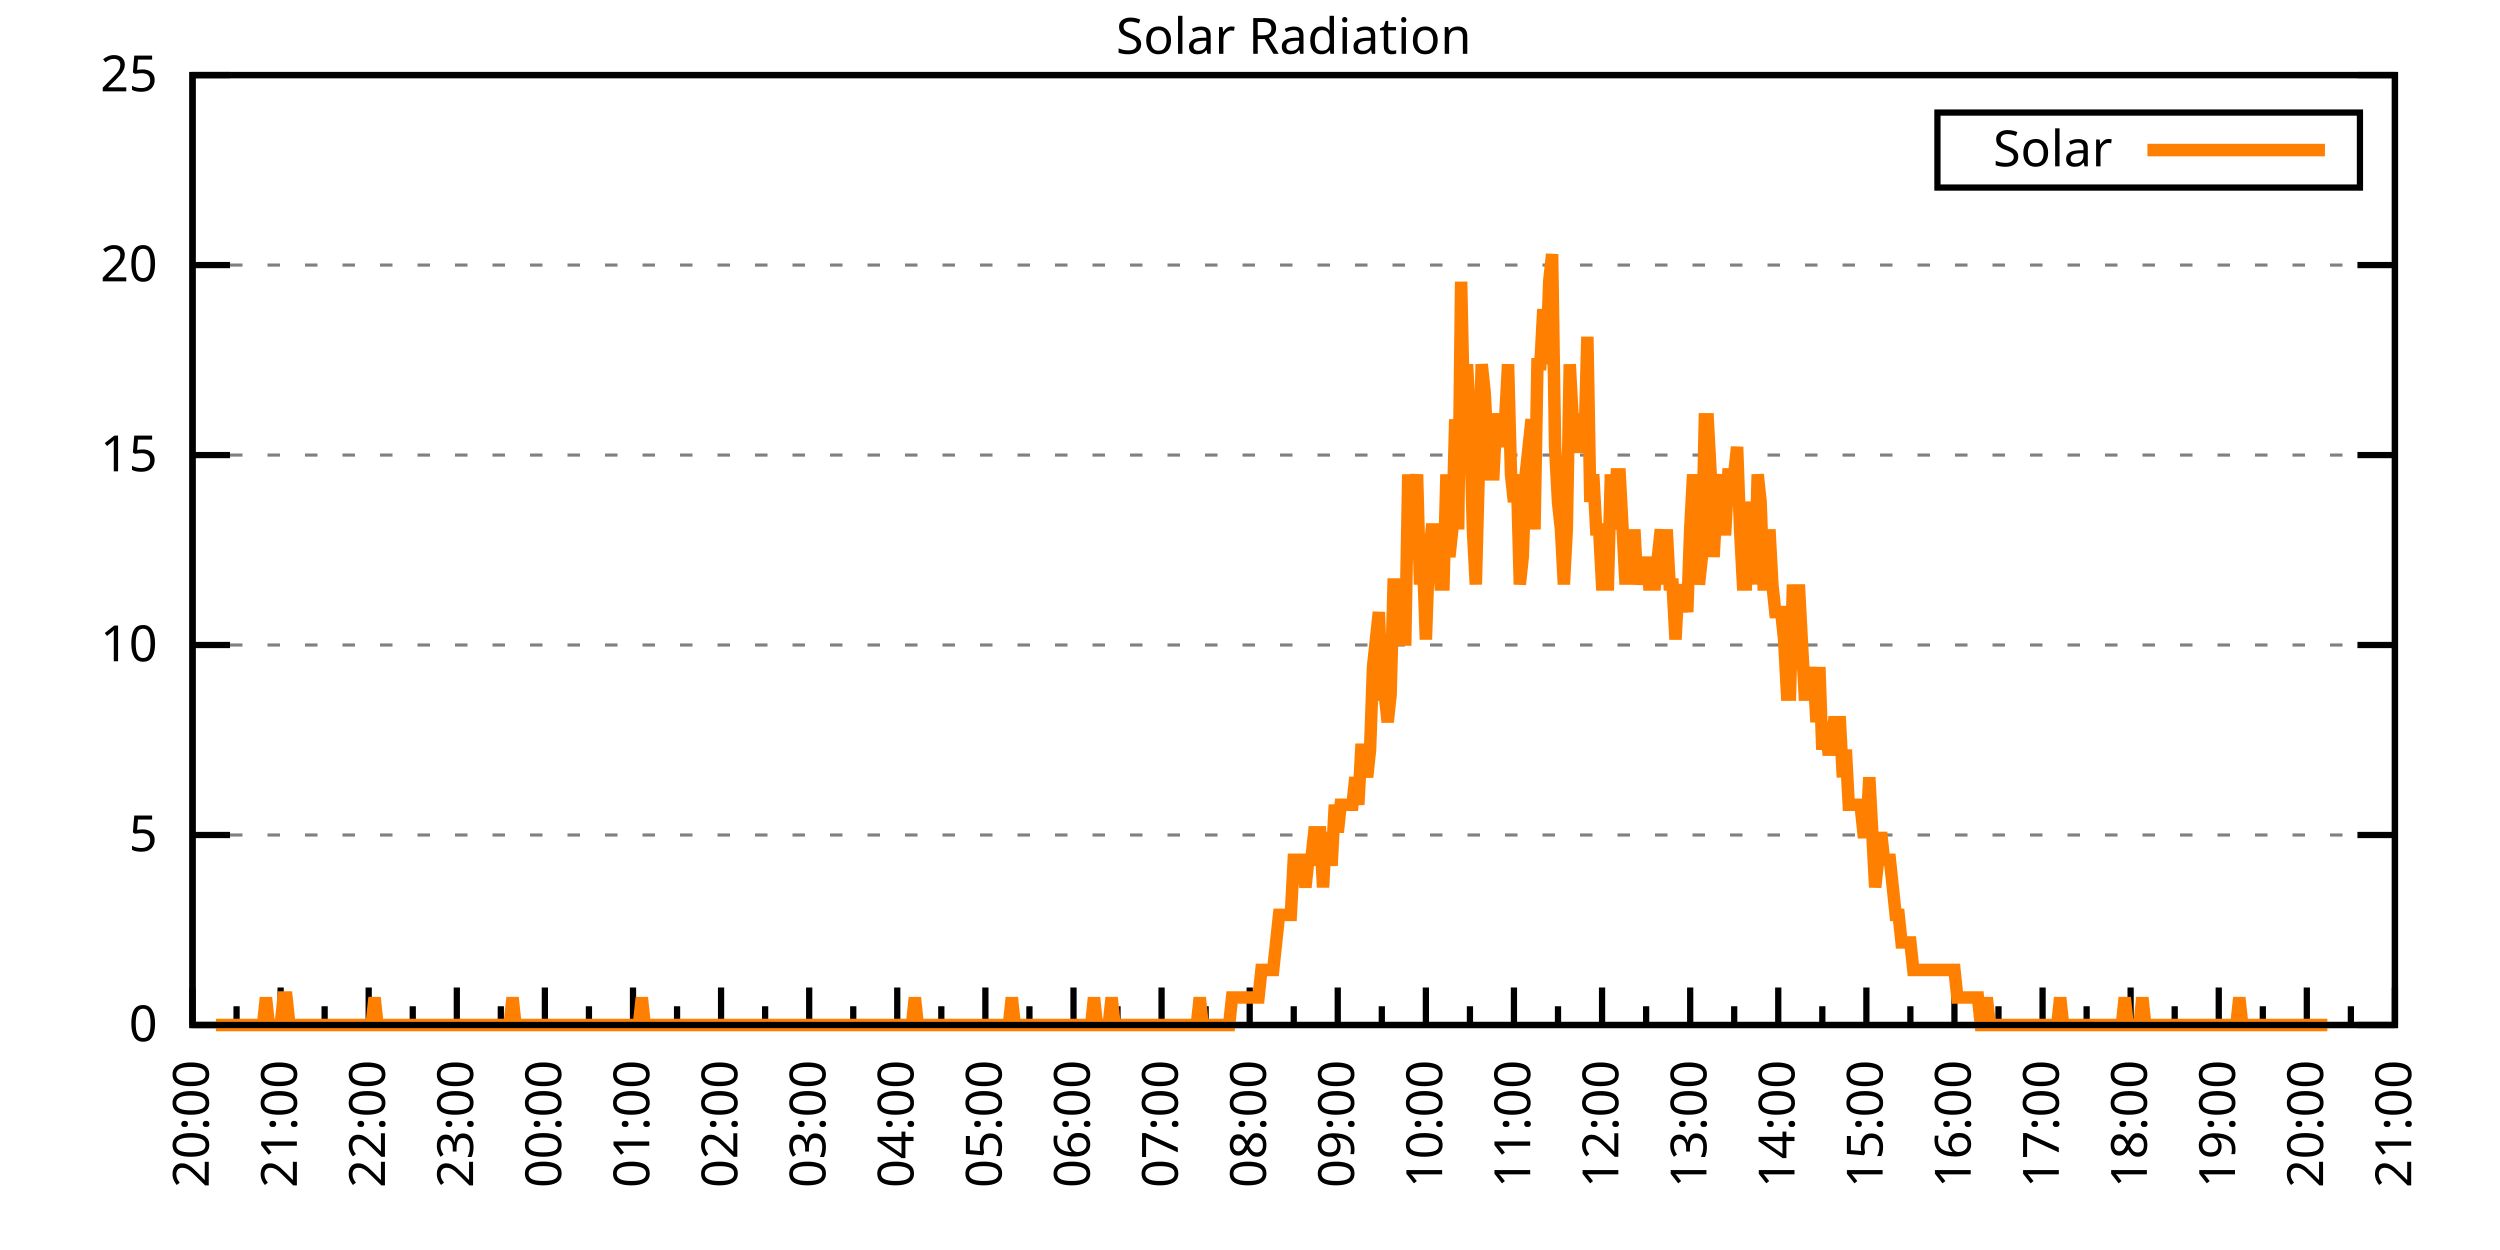
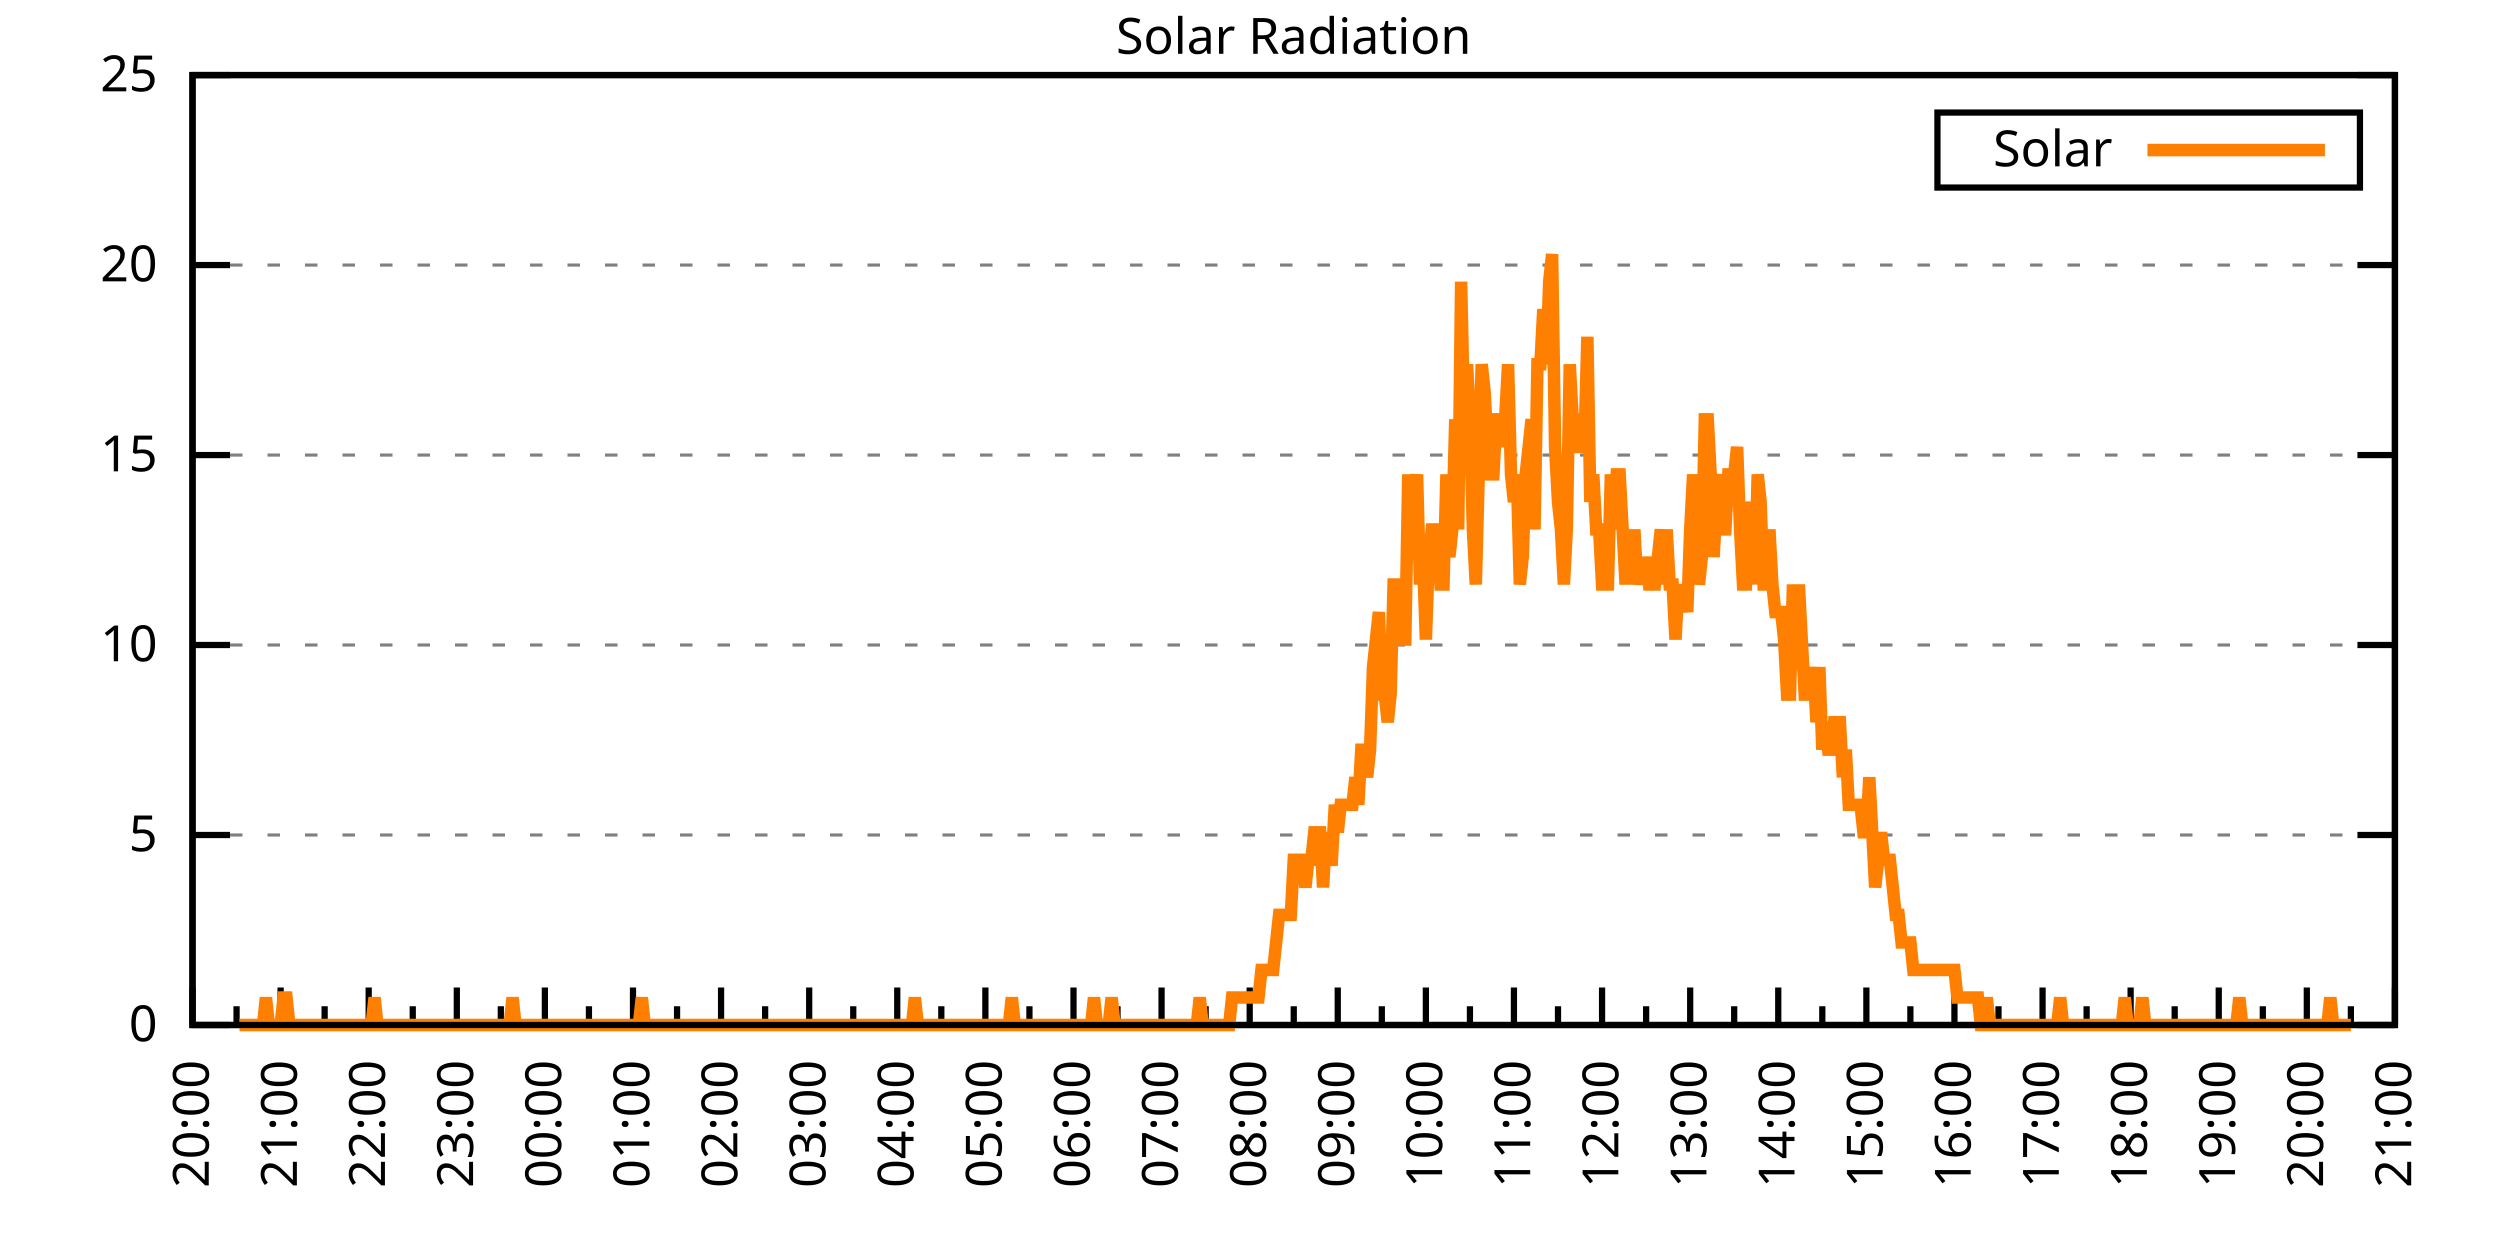
<svg xmlns="http://www.w3.org/2000/svg" xmlns:xlink="http://www.w3.org/1999/xlink" width="400" height="200" viewBox="0 0 400 200">
  <g id="gnuplot_canvas">
    <rect x="0" y="0" width="400" height="200" fill="none" />
    <defs>
      <circle id="gpDot" r="0.5" stroke-width="0.5" stroke="currentColor" />
      <path id="gpPt0" stroke-width="0.333" stroke="currentColor" d="M-1,0 h2 M0,-1 v2" />
      <path id="gpPt1" stroke-width="0.333" stroke="currentColor" d="M-1,-1 L1,1 M1,-1 L-1,1" />
      <path id="gpPt2" stroke-width="0.333" stroke="currentColor" d="M-1,0 L1,0 M0,-1 L0,1 M-1,-1 L1,1 M-1,1 L1,-1" />
      <rect id="gpPt3" stroke-width="0.333" stroke="currentColor" x="-1" y="-1" width="2" height="2" />
      <rect id="gpPt4" stroke-width="0.333" stroke="currentColor" fill="currentColor" x="-1" y="-1" width="2" height="2" />
      <circle id="gpPt5" stroke-width="0.333" stroke="currentColor" cx="0" cy="0" r="1" />
      <use xlink:href="#gpPt5" id="gpPt6" fill="currentColor" stroke="none" />
      <path id="gpPt7" stroke-width="0.333" stroke="currentColor" d="M0,-1.33 L-1.33,0.67 L1.33,0.67 z" />
      <use xlink:href="#gpPt7" id="gpPt8" fill="currentColor" stroke="none" />
      <use xlink:href="#gpPt7" id="gpPt9" stroke="currentColor" transform="rotate(180)" />
      <use xlink:href="#gpPt9" id="gpPt10" fill="currentColor" stroke="none" />
      <use xlink:href="#gpPt3" id="gpPt11" stroke="currentColor" transform="rotate(45)" />
      <use xlink:href="#gpPt11" id="gpPt12" fill="currentColor" stroke="none" />
      <path id="gpPt13" stroke-width="0.333" stroke="currentColor" d="M0,1.330 L1.265,0.411 L0.782,-1.067 L-0.782,-1.076 L-1.265,0.411 z" />
      <use xlink:href="#gpPt13" id="gpPt14" fill="currentColor" stroke="none" />
      <filter id="textbox" filterUnits="objectBoundingBox" x="0" y="0" height="1" width="1">
        <feFlood flood-color="white" flood-opacity="1" result="bgnd" />
        <feComposite in="SourceGraphic" in2="bgnd" operator="atop" />
      </filter>
      <filter id="greybox" filterUnits="objectBoundingBox" x="0" y="0" height="1" width="1">
        <feFlood flood-color="lightgrey" flood-opacity="1" result="grey" />
        <feComposite in="SourceGraphic" in2="grey" operator="atop" />
      </filter>
    </defs>
    <g fill="none" color="white" stroke="currentColor" stroke-width="1.00" stroke-linecap="butt" stroke-linejoin="miter">
</g>
    <g fill="none" color="black" stroke="currentColor" stroke-width="1.00" stroke-linecap="butt" stroke-linejoin="miter">
      <g stroke="none" shape-rendering="crispEdges">
        <polygon fill="rgb(255, 255, 255)" points="30.80,164.00 383.18,164.00 383.18,12.02 30.80,12.02 " />
      </g>
    </g>
    <g fill="none" color="black" stroke="currentColor" stroke-width="1.00" stroke-linecap="butt" stroke-linejoin="miter">
</g>
    <g fill="none" color="black" stroke="black" stroke-width="0.50" stroke-linecap="butt" stroke-linejoin="miter">
</g>
    <g fill="none" color="gray" stroke="currentColor" stroke-width="0.50" stroke-linecap="butt" stroke-linejoin="miter">
      <path stroke="gray" stroke-dasharray="2,4" class="gridline" d="M30.80,164.00 L383.19,164.00  " />
    </g>
    <g fill="none" color="gray" stroke="gray" stroke-width="1.00" stroke-linecap="butt" stroke-linejoin="miter">
</g>
    <g fill="none" color="black" stroke="currentColor" stroke-width="1.00" stroke-linecap="butt" stroke-linejoin="miter">
      <path stroke="black" d="M30.80,164.00 L36.80,164.00 M383.19,164.00 L377.19,164.00  " />
      <g transform="translate(25.20,166.60)" stroke="none" fill="black" font-family="Sans" font-size="8.00" text-anchor="end">
        <text>
          <tspan font-family="Sans"> 0</tspan>
        </text>
      </g>
    </g>
    <g fill="none" color="black" stroke="currentColor" stroke-width="1.00" stroke-linecap="butt" stroke-linejoin="miter">
</g>
    <g fill="none" color="black" stroke="black" stroke-width="0.50" stroke-linecap="butt" stroke-linejoin="miter">
</g>
    <g fill="none" color="gray" stroke="currentColor" stroke-width="0.50" stroke-linecap="butt" stroke-linejoin="miter">
      <path stroke="gray" stroke-dasharray="2,4" class="gridline" d="M30.80,133.60 L383.19,133.60  " />
    </g>
    <g fill="none" color="gray" stroke="gray" stroke-width="1.00" stroke-linecap="butt" stroke-linejoin="miter">
</g>
    <g fill="none" color="black" stroke="currentColor" stroke-width="1.00" stroke-linecap="butt" stroke-linejoin="miter">
      <path stroke="black" d="M30.80,133.60 L36.80,133.60 M383.19,133.60 L377.19,133.60  " />
      <g transform="translate(25.20,136.20)" stroke="none" fill="black" font-family="Sans" font-size="8.00" text-anchor="end">
        <text>
          <tspan font-family="Sans"> 5</tspan>
        </text>
      </g>
    </g>
    <g fill="none" color="black" stroke="currentColor" stroke-width="1.00" stroke-linecap="butt" stroke-linejoin="miter">
</g>
    <g fill="none" color="black" stroke="black" stroke-width="0.50" stroke-linecap="butt" stroke-linejoin="miter">
</g>
    <g fill="none" color="gray" stroke="currentColor" stroke-width="0.50" stroke-linecap="butt" stroke-linejoin="miter">
      <path stroke="gray" stroke-dasharray="2,4" class="gridline" d="M30.80,103.20 L383.19,103.20  " />
    </g>
    <g fill="none" color="gray" stroke="gray" stroke-width="1.00" stroke-linecap="butt" stroke-linejoin="miter">
</g>
    <g fill="none" color="black" stroke="currentColor" stroke-width="1.00" stroke-linecap="butt" stroke-linejoin="miter">
      <path stroke="black" d="M30.80,103.20 L36.80,103.20 M383.19,103.20 L377.19,103.20  " />
      <g transform="translate(25.20,105.80)" stroke="none" fill="black" font-family="Sans" font-size="8.00" text-anchor="end">
        <text>
          <tspan font-family="Sans"> 10</tspan>
        </text>
      </g>
    </g>
    <g fill="none" color="black" stroke="currentColor" stroke-width="1.00" stroke-linecap="butt" stroke-linejoin="miter">
</g>
    <g fill="none" color="black" stroke="black" stroke-width="0.50" stroke-linecap="butt" stroke-linejoin="miter">
</g>
    <g fill="none" color="gray" stroke="currentColor" stroke-width="0.50" stroke-linecap="butt" stroke-linejoin="miter">
      <path stroke="gray" stroke-dasharray="2,4" class="gridline" d="M30.80,72.81 L383.19,72.81  " />
    </g>
    <g fill="none" color="gray" stroke="gray" stroke-width="1.00" stroke-linecap="butt" stroke-linejoin="miter">
</g>
    <g fill="none" color="black" stroke="currentColor" stroke-width="1.00" stroke-linecap="butt" stroke-linejoin="miter">
      <path stroke="black" d="M30.80,72.81 L36.80,72.81 M383.19,72.81 L377.19,72.81  " />
      <g transform="translate(25.20,75.41)" stroke="none" fill="black" font-family="Sans" font-size="8.00" text-anchor="end">
        <text>
          <tspan font-family="Sans"> 15</tspan>
        </text>
      </g>
    </g>
    <g fill="none" color="black" stroke="currentColor" stroke-width="1.00" stroke-linecap="butt" stroke-linejoin="miter">
</g>
    <g fill="none" color="black" stroke="black" stroke-width="0.50" stroke-linecap="butt" stroke-linejoin="miter">
</g>
    <g fill="none" color="gray" stroke="currentColor" stroke-width="0.50" stroke-linecap="butt" stroke-linejoin="miter">
      <path stroke="gray" stroke-dasharray="2,4" class="gridline" d="M30.80,42.41 L383.19,42.41  " />
    </g>
    <g fill="none" color="gray" stroke="gray" stroke-width="1.00" stroke-linecap="butt" stroke-linejoin="miter">
</g>
    <g fill="none" color="black" stroke="currentColor" stroke-width="1.00" stroke-linecap="butt" stroke-linejoin="miter">
      <path stroke="black" d="M30.80,42.41 L36.80,42.41 M383.19,42.41 L377.19,42.41  " />
      <g transform="translate(25.20,45.01)" stroke="none" fill="black" font-family="Sans" font-size="8.00" text-anchor="end">
        <text>
          <tspan font-family="Sans"> 20</tspan>
        </text>
      </g>
    </g>
    <g fill="none" color="black" stroke="currentColor" stroke-width="1.00" stroke-linecap="butt" stroke-linejoin="miter">
</g>
    <g fill="none" color="black" stroke="black" stroke-width="0.50" stroke-linecap="butt" stroke-linejoin="miter">
</g>
    <g fill="none" color="gray" stroke="currentColor" stroke-width="0.50" stroke-linecap="butt" stroke-linejoin="miter">
      <path stroke="gray" stroke-dasharray="2,4" class="gridline" d="M30.80,12.01 L383.19,12.01  " />
    </g>
    <g fill="none" color="gray" stroke="gray" stroke-width="1.00" stroke-linecap="butt" stroke-linejoin="miter">
</g>
    <g fill="none" color="black" stroke="currentColor" stroke-width="1.00" stroke-linecap="butt" stroke-linejoin="miter">
      <path stroke="black" d="M30.80,12.01 L36.80,12.01 M383.19,12.01 L377.19,12.01  " />
      <g transform="translate(25.20,14.61)" stroke="none" fill="black" font-family="Sans" font-size="8.00" text-anchor="end">
        <text>
          <tspan font-family="Sans"> 25</tspan>
        </text>
      </g>
    </g>
    <g fill="none" color="black" stroke="currentColor" stroke-width="1.00" stroke-linecap="butt" stroke-linejoin="miter">
      <path stroke="black" d="M30.80,164.00 L30.80,158.00  " />
      <g transform="translate(33.40,169.60) rotate(270)" stroke="none" fill="black" font-family="Sans" font-size="8.00" text-anchor="end">
        <text>
          <tspan font-family="Sans">20:00</tspan>
        </text>
      </g>
    </g>
    <g fill="none" color="black" stroke="currentColor" stroke-width="1.00" stroke-linecap="butt" stroke-linejoin="miter">
      <path stroke="black" d="M37.85,164.00 L37.85,161.00 M44.90,164.00 L44.90,158.00  " />
      <g transform="translate(47.50,169.60) rotate(270)" stroke="none" fill="black" font-family="Sans" font-size="8.00" text-anchor="end">
        <text>
          <tspan font-family="Sans">21:00</tspan>
        </text>
      </g>
    </g>
    <g fill="none" color="black" stroke="currentColor" stroke-width="1.00" stroke-linecap="butt" stroke-linejoin="miter">
      <path stroke="black" d="M51.94,164.00 L51.94,161.00 M58.99,164.00 L58.99,158.00  " />
      <g transform="translate(61.59,169.60) rotate(270)" stroke="none" fill="black" font-family="Sans" font-size="8.00" text-anchor="end">
        <text>
          <tspan font-family="Sans">22:00</tspan>
        </text>
      </g>
    </g>
    <g fill="none" color="black" stroke="currentColor" stroke-width="1.00" stroke-linecap="butt" stroke-linejoin="miter">
      <path stroke="black" d="M66.04,164.00 L66.04,161.00 M73.09,164.00 L73.09,158.00  " />
      <g transform="translate(75.69,169.60) rotate(270)" stroke="none" fill="black" font-family="Sans" font-size="8.00" text-anchor="end">
        <text>
          <tspan font-family="Sans">23:00</tspan>
        </text>
      </g>
    </g>
    <g fill="none" color="black" stroke="currentColor" stroke-width="1.00" stroke-linecap="butt" stroke-linejoin="miter">
      <path stroke="black" d="M80.13,164.00 L80.13,161.00 M87.18,164.00 L87.18,158.00  " />
      <g transform="translate(89.78,169.60) rotate(270)" stroke="none" fill="black" font-family="Sans" font-size="8.00" text-anchor="end">
        <text>
          <tspan font-family="Sans">00:00</tspan>
        </text>
      </g>
    </g>
    <g fill="none" color="black" stroke="currentColor" stroke-width="1.00" stroke-linecap="butt" stroke-linejoin="miter">
      <path stroke="black" d="M94.23,164.00 L94.23,161.00 M101.28,164.00 L101.28,158.00  " />
      <g transform="translate(103.88,169.60) rotate(270)" stroke="none" fill="black" font-family="Sans" font-size="8.00" text-anchor="end">
        <text>
          <tspan font-family="Sans">01:00</tspan>
        </text>
      </g>
    </g>
    <g fill="none" color="black" stroke="currentColor" stroke-width="1.00" stroke-linecap="butt" stroke-linejoin="miter">
      <path stroke="black" d="M108.33,164.00 L108.33,161.00 M115.37,164.00 L115.37,158.00  " />
      <g transform="translate(117.97,169.60) rotate(270)" stroke="none" fill="black" font-family="Sans" font-size="8.00" text-anchor="end">
        <text>
          <tspan font-family="Sans">02:00</tspan>
        </text>
      </g>
    </g>
    <g fill="none" color="black" stroke="currentColor" stroke-width="1.00" stroke-linecap="butt" stroke-linejoin="miter">
      <path stroke="black" d="M122.42,164.00 L122.42,161.00 M129.47,164.00 L129.47,158.00  " />
      <g transform="translate(132.07,169.60) rotate(270)" stroke="none" fill="black" font-family="Sans" font-size="8.00" text-anchor="end">
        <text>
          <tspan font-family="Sans">03:00</tspan>
        </text>
      </g>
    </g>
    <g fill="none" color="black" stroke="currentColor" stroke-width="1.00" stroke-linecap="butt" stroke-linejoin="miter">
      <path stroke="black" d="M136.52,164.00 L136.52,161.00 M143.56,164.00 L143.56,158.00  " />
      <g transform="translate(146.16,169.60) rotate(270)" stroke="none" fill="black" font-family="Sans" font-size="8.00" text-anchor="end">
        <text>
          <tspan font-family="Sans">04:00</tspan>
        </text>
      </g>
    </g>
    <g fill="none" color="black" stroke="currentColor" stroke-width="1.00" stroke-linecap="butt" stroke-linejoin="miter">
      <path stroke="black" d="M150.61,164.00 L150.61,161.00 M157.66,164.00 L157.66,158.00  " />
      <g transform="translate(160.26,169.60) rotate(270)" stroke="none" fill="black" font-family="Sans" font-size="8.00" text-anchor="end">
        <text>
          <tspan font-family="Sans">05:00</tspan>
        </text>
      </g>
    </g>
    <g fill="none" color="black" stroke="currentColor" stroke-width="1.00" stroke-linecap="butt" stroke-linejoin="miter">
      <path stroke="black" d="M164.71,164.00 L164.71,161.00 M171.76,164.00 L171.76,158.00  " />
      <g transform="translate(174.36,169.60) rotate(270)" stroke="none" fill="black" font-family="Sans" font-size="8.00" text-anchor="end">
        <text>
          <tspan font-family="Sans">06:00</tspan>
        </text>
      </g>
    </g>
    <g fill="none" color="black" stroke="currentColor" stroke-width="1.00" stroke-linecap="butt" stroke-linejoin="miter">
      <path stroke="black" d="M178.80,164.00 L178.80,161.00 M185.85,164.00 L185.85,158.00  " />
      <g transform="translate(188.45,169.60) rotate(270)" stroke="none" fill="black" font-family="Sans" font-size="8.00" text-anchor="end">
        <text>
          <tspan font-family="Sans">07:00</tspan>
        </text>
      </g>
    </g>
    <g fill="none" color="black" stroke="currentColor" stroke-width="1.00" stroke-linecap="butt" stroke-linejoin="miter">
      <path stroke="black" d="M192.90,164.00 L192.90,161.00 M199.95,164.00 L199.95,158.00  " />
      <g transform="translate(202.55,169.60) rotate(270)" stroke="none" fill="black" font-family="Sans" font-size="8.00" text-anchor="end">
        <text>
          <tspan font-family="Sans">08:00</tspan>
        </text>
      </g>
    </g>
    <g fill="none" color="black" stroke="currentColor" stroke-width="1.00" stroke-linecap="butt" stroke-linejoin="miter">
      <path stroke="black" d="M207.00,164.00 L207.00,161.00 M214.04,164.00 L214.04,158.00  " />
      <g transform="translate(216.64,169.60) rotate(270)" stroke="none" fill="black" font-family="Sans" font-size="8.00" text-anchor="end">
        <text>
          <tspan font-family="Sans">09:00</tspan>
        </text>
      </g>
    </g>
    <g fill="none" color="black" stroke="currentColor" stroke-width="1.00" stroke-linecap="butt" stroke-linejoin="miter">
      <path stroke="black" d="M221.09,164.00 L221.09,161.00 M228.14,164.00 L228.14,158.00  " />
      <g transform="translate(230.74,169.60) rotate(270)" stroke="none" fill="black" font-family="Sans" font-size="8.00" text-anchor="end">
        <text>
          <tspan font-family="Sans">10:00</tspan>
        </text>
      </g>
    </g>
    <g fill="none" color="black" stroke="currentColor" stroke-width="1.00" stroke-linecap="butt" stroke-linejoin="miter">
      <path stroke="black" d="M235.19,164.00 L235.19,161.00 M242.23,164.00 L242.23,158.00  " />
      <g transform="translate(244.83,169.60) rotate(270)" stroke="none" fill="black" font-family="Sans" font-size="8.00" text-anchor="end">
        <text>
          <tspan font-family="Sans">11:00</tspan>
        </text>
      </g>
    </g>
    <g fill="none" color="black" stroke="currentColor" stroke-width="1.00" stroke-linecap="butt" stroke-linejoin="miter">
      <path stroke="black" d="M249.28,164.00 L249.28,161.00 M256.33,164.00 L256.33,158.00  " />
      <g transform="translate(258.93,169.60) rotate(270)" stroke="none" fill="black" font-family="Sans" font-size="8.00" text-anchor="end">
        <text>
          <tspan font-family="Sans">12:00</tspan>
        </text>
      </g>
    </g>
    <g fill="none" color="black" stroke="currentColor" stroke-width="1.00" stroke-linecap="butt" stroke-linejoin="miter">
      <path stroke="black" d="M263.38,164.00 L263.38,161.00 M270.43,164.00 L270.43,158.00  " />
      <g transform="translate(273.03,169.60) rotate(270)" stroke="none" fill="black" font-family="Sans" font-size="8.00" text-anchor="end">
        <text>
          <tspan font-family="Sans">13:00</tspan>
        </text>
      </g>
    </g>
    <g fill="none" color="black" stroke="currentColor" stroke-width="1.00" stroke-linecap="butt" stroke-linejoin="miter">
      <path stroke="black" d="M277.47,164.00 L277.47,161.00 M284.52,164.00 L284.52,158.00  " />
      <g transform="translate(287.12,169.60) rotate(270)" stroke="none" fill="black" font-family="Sans" font-size="8.00" text-anchor="end">
        <text>
          <tspan font-family="Sans">14:00</tspan>
        </text>
      </g>
    </g>
    <g fill="none" color="black" stroke="currentColor" stroke-width="1.00" stroke-linecap="butt" stroke-linejoin="miter">
      <path stroke="black" d="M291.57,164.00 L291.57,161.00 M298.62,164.00 L298.62,158.00  " />
      <g transform="translate(301.22,169.60) rotate(270)" stroke="none" fill="black" font-family="Sans" font-size="8.00" text-anchor="end">
        <text>
          <tspan font-family="Sans">15:00</tspan>
        </text>
      </g>
    </g>
    <g fill="none" color="black" stroke="currentColor" stroke-width="1.00" stroke-linecap="butt" stroke-linejoin="miter">
      <path stroke="black" d="M305.66,164.00 L305.66,161.00 M312.71,164.00 L312.71,158.00  " />
      <g transform="translate(315.31,169.60) rotate(270)" stroke="none" fill="black" font-family="Sans" font-size="8.00" text-anchor="end">
        <text>
          <tspan font-family="Sans">16:00</tspan>
        </text>
      </g>
    </g>
    <g fill="none" color="black" stroke="currentColor" stroke-width="1.00" stroke-linecap="butt" stroke-linejoin="miter">
      <path stroke="black" d="M319.76,164.00 L319.76,161.00 M326.81,164.00 L326.81,158.00  " />
      <g transform="translate(329.41,169.60) rotate(270)" stroke="none" fill="black" font-family="Sans" font-size="8.00" text-anchor="end">
        <text>
          <tspan font-family="Sans">17:00</tspan>
        </text>
      </g>
    </g>
    <g fill="none" color="black" stroke="currentColor" stroke-width="1.00" stroke-linecap="butt" stroke-linejoin="miter">
      <path stroke="black" d="M333.86,164.00 L333.86,161.00 M340.90,164.00 L340.90,158.00  " />
      <g transform="translate(343.50,169.60) rotate(270)" stroke="none" fill="black" font-family="Sans" font-size="8.00" text-anchor="end">
        <text>
          <tspan font-family="Sans">18:00</tspan>
        </text>
      </g>
    </g>
    <g fill="none" color="black" stroke="currentColor" stroke-width="1.00" stroke-linecap="butt" stroke-linejoin="miter">
      <path stroke="black" d="M347.95,164.00 L347.95,161.00 M355.00,164.00 L355.00,158.00  " />
      <g transform="translate(357.60,169.60) rotate(270)" stroke="none" fill="black" font-family="Sans" font-size="8.00" text-anchor="end">
        <text>
          <tspan font-family="Sans">19:00</tspan>
        </text>
      </g>
    </g>
    <g fill="none" color="black" stroke="currentColor" stroke-width="1.00" stroke-linecap="butt" stroke-linejoin="miter">
      <path stroke="black" d="M362.05,164.00 L362.05,161.00 M369.09,164.00 L369.09,158.00  " />
      <g transform="translate(371.69,169.60) rotate(270)" stroke="none" fill="black" font-family="Sans" font-size="8.00" text-anchor="end">
        <text>
          <tspan font-family="Sans">20:00</tspan>
        </text>
      </g>
    </g>
    <g fill="none" color="black" stroke="currentColor" stroke-width="1.00" stroke-linecap="butt" stroke-linejoin="miter">
      <path stroke="black" d="M376.14,164.00 L376.14,161.00 M383.19,164.00 L383.19,158.00  " />
      <g transform="translate(385.79,169.60) rotate(270)" stroke="none" fill="black" font-family="Sans" font-size="8.00" text-anchor="end">
        <text>
          <tspan font-family="Sans">21:00</tspan>
        </text>
      </g>
    </g>
    <g fill="none" color="black" stroke="currentColor" stroke-width="1.00" stroke-linecap="butt" stroke-linejoin="miter">
</g>
    <g fill="none" color="black" stroke="currentColor" stroke-width="1.00" stroke-linecap="butt" stroke-linejoin="miter">
      <path stroke="black" d="M30.80,12.01 L30.80,164.00 L383.19,164.00 L383.19,12.01 L30.80,12.01 Z  " />
    </g>
    <g fill="none" color="black" stroke="currentColor" stroke-width="1.00" stroke-linecap="butt" stroke-linejoin="miter">
      <g transform="translate(6.80,88.01) rotate(270)" stroke="none" fill="black" font-family="Sans" font-size="8.00" text-anchor="middle">
        <text />
      </g>
    </g>
    <g fill="none" color="black" stroke="currentColor" stroke-width="1.00" stroke-linecap="butt" stroke-linejoin="miter">
</g>
    <g fill="none" color="black" stroke="currentColor" stroke-width="1.00" stroke-linecap="butt" stroke-linejoin="miter">
      <path stroke="black" d="M309.99,30.01 L309.99,18.01 L377.59,18.01 L377.59,30.01 L309.99,30.01 Z  " />
    </g>
    <g id="Solar_Radiation_plot_1">
      <g fill="none" color="white" stroke="black" stroke-width="2.00" stroke-linecap="butt" stroke-linejoin="miter">
</g>
      <g fill="none" color="black" stroke="currentColor" stroke-width="2.00" stroke-linecap="butt" stroke-linejoin="miter">
        <g transform="translate(337.99,26.61)" stroke="none" fill="black" font-family="Sans" font-size="8.00" text-anchor="end">
          <text>
            <tspan font-family="Sans">Solar</tspan>
          </text>
        </g>
      </g>
      <g fill="none" color="black" stroke="currentColor" stroke-width="2.00" stroke-linecap="butt" stroke-linejoin="miter">
-         <path stroke="rgb(255, 127,   0)" d="M343.59,24.01 L371.99,24.01 M34.56,164.00 L35.03,164.00 L35.50,164.00 L35.97,164.00 L36.44,164.00 L36.91,164.00   L37.38,164.00 L37.85,164.00 L38.32,164.00 L38.79,164.00 L39.26,164.00 L39.73,164.00 L40.20,164.00 L40.67,164.00   L41.14,164.00 L41.61,164.00 L42.08,164.00 L42.55,159.60 L43.02,164.00 L43.49,164.00 L43.96,164.00 L44.43,164.00   L44.90,164.00 L45.37,159.60 L45.84,159.60 L46.31,164.00 L46.78,164.00 L47.24,164.00 L47.71,164.00 L48.18,164.00   L48.65,164.00 L49.12,164.00 L49.59,164.00 L50.06,164.00 L50.53,164.00 L51.00,164.00 L51.47,164.00 L51.94,164.00   L52.41,164.00 L52.88,164.00 L53.35,164.00 L53.82,164.00 L54.29,164.00 L54.76,164.00 L55.23,164.00 L55.70,164.00   L56.17,164.00 L56.64,164.00 L57.11,164.00 L57.58,164.00 L58.05,164.00 L58.52,164.00 L58.99,164.00 L59.46,164.00   L59.93,159.60 L60.40,164.00 L60.87,164.00 L61.34,164.00 L61.81,164.00 L62.28,164.00 L62.75,164.00 L63.22,164.00   L63.69,164.00 L64.16,164.00 L64.63,164.00 L65.10,164.00 L65.57,164.00 L66.04,164.00 L66.51,164.00 L66.98,164.00   L67.45,164.00 L67.92,164.00 L68.39,164.00 L68.86,164.00 L69.33,164.00 L69.80,164.00 L70.27,164.00 L70.74,164.00   L71.21,164.00 L71.68,164.00 L72.15,164.00 L72.62,164.00 L73.09,164.00 L73.56,164.00 L74.03,164.00 L74.50,164.00   L74.97,164.00 L75.44,164.00 L75.91,164.00 L76.38,164.00 L76.85,164.00 L77.32,164.00 L77.79,164.00 L78.26,164.00   L78.73,164.00 L79.19,164.00 L79.66,164.00 L80.13,164.00 L80.60,164.00 L81.07,164.00 L81.54,164.00 L82.01,159.60   L82.48,164.00 L82.95,164.00 L83.42,164.00 L83.89,164.00 L84.36,164.00 L84.83,164.00 L85.30,164.00 L85.77,164.00   L86.24,164.00 L86.71,164.00 L87.18,164.00 L87.65,164.00 L88.12,164.00 L88.59,164.00 L89.06,164.00 L89.53,164.00   L90.00,164.00 L90.47,164.00 L90.94,164.00 L91.41,164.00 L91.88,164.00 L92.35,164.00 L92.82,164.00 L93.29,164.00   L93.76,164.00 L94.23,164.00 L94.70,164.00 L95.17,164.00 L95.64,164.00 L96.11,164.00 L96.58,164.00 L97.05,164.00   L97.52,164.00 L97.99,164.00 L98.46,164.00 L98.93,164.00 L99.40,164.00 L99.87,164.00 L100.34,164.00 L100.81,164.00   L101.28,164.00 L101.75,164.00 L102.22,164.00 L102.69,159.60 L103.16,164.00 L103.63,164.00 L104.10,164.00 L104.57,164.00   L105.04,164.00 L105.51,164.00 L105.98,164.00 L106.45,164.00 L106.92,164.00 L107.39,164.00 L107.86,164.00 L108.33,164.00   L108.80,164.00 L109.27,164.00 L109.74,164.00 L110.21,164.00 L110.68,164.00 L111.14,164.00 L111.61,164.00 L112.08,164.00   L112.55,164.00 L113.02,164.00 L113.49,164.00 L113.96,164.00 L114.43,164.00 L114.90,164.00 L115.37,164.00 L115.84,164.00   L116.31,164.00 L116.78,164.00 L117.25,164.00 L117.72,164.00 L118.19,164.00 L118.66,164.00 L119.13,164.00 L119.60,164.00   L120.07,164.00 L120.54,164.00 L121.01,164.00 L121.48,164.00 L121.95,164.00 L122.42,164.00 L122.89,164.00 L123.36,164.00   L123.83,164.00 L124.30,164.00 L124.77,164.00 L125.24,164.00 L125.71,164.00 L126.18,164.00 L126.65,164.00 L127.12,164.00   L127.59,164.00 L128.06,164.00 L128.53,164.00 L129.00,164.00 L129.47,164.00 L129.94,164.00 L130.41,164.00 L130.88,164.00   L131.35,164.00 L131.82,164.00 L132.29,164.00 L132.76,164.00 L133.23,164.00 L133.70,164.00 L134.17,164.00 L134.64,164.00   L135.11,164.00 L135.58,164.00 L136.05,164.00 L136.52,164.00 L136.99,164.00 L137.46,164.00 L137.93,164.00 L138.40,164.00   L138.87,164.00 L139.34,164.00 L139.81,164.00 L140.28,164.00 L140.75,164.00 L141.22,164.00 L141.69,164.00 L142.16,164.00   L142.63,164.00 L143.09,164.00 L143.56,164.00 L144.03,164.00 L144.50,164.00 L144.97,164.00 L145.44,164.00 L145.91,164.00   L146.38,159.60 L146.85,164.00 L147.32,164.00 L147.79,164.00 L148.26,164.00 L148.73,164.00 L149.20,164.00 L149.67,164.00   L150.14,164.00 L150.61,164.00 L151.08,164.00 L151.55,164.00 L152.02,164.00 L152.49,164.00 L152.96,164.00 L153.43,164.00   L153.90,164.00 L154.37,164.00 L154.84,164.00 L155.31,164.00 L155.78,164.00 L156.25,164.00 L156.72,164.00 L157.19,164.00   L157.66,164.00 L158.13,164.00 L158.60,164.00 L159.07,164.00 L159.54,164.00 L160.01,164.00 L160.48,164.00 L160.95,164.00   L161.42,164.00 L161.89,159.60 L162.36,164.00 L162.83,164.00 L163.30,164.00 L163.77,164.00 L164.24,164.00 L164.71,164.00   L165.18,164.00 L165.65,164.00 L166.12,164.00 L166.59,164.00 L167.06,164.00 L167.53,164.00 L168.00,164.00 L168.47,164.00   L168.94,164.00 L169.41,164.00 L169.88,164.00 L170.35,164.00 L170.82,164.00 L171.29,164.00 L171.76,164.00 L172.23,164.00   L172.70,164.00 L173.17,164.00 L173.64,164.00 L174.11,164.00 L174.58,164.00 L175.04,159.60 L175.51,164.00 L175.98,164.00   L176.45,164.00 L176.92,164.00 L177.39,164.00 L177.86,159.60 L178.33,164.00 L178.80,164.00 L179.27,164.00 L179.74,164.00   L180.21,164.00 L180.68,164.00 L181.15,164.00 L181.62,164.00 L182.09,164.00 L182.56,164.00 L183.03,164.00 L183.50,164.00   L183.97,164.00 L184.44,164.00 L184.91,164.00 L185.38,164.00 L185.85,164.00 L186.32,164.00 L186.79,164.00 L187.26,164.00   L187.73,164.00 L188.20,164.00 L188.67,164.00 L189.14,164.00 L189.61,164.00 L190.08,164.00 L190.55,164.00 L191.02,164.00   L191.49,164.00 L191.96,159.60 L192.43,164.00 L192.90,164.00 L193.37,164.00 L193.84,164.00 L194.31,164.00 L194.78,164.00   L195.25,164.00 L195.72,164.00 L196.19,164.00 L196.66,164.00 L197.13,159.60 L197.60,159.60 L198.07,159.60 L198.54,159.60   L199.01,159.60 L199.48,159.60 L199.95,159.60 L200.42,159.60 L200.89,159.60 L201.36,159.60 L201.83,155.19 L202.30,155.19   L202.77,155.19 L203.24,155.19 L203.71,155.19 L204.18,150.79 L204.65,146.38 L205.12,146.38 L205.59,146.38 L206.06,146.38   L206.53,146.38 L207.00,137.57 L207.46,137.57 L207.93,137.57 L208.40,137.57 L208.87,141.98 L209.34,137.57 L209.81,137.57   L210.28,133.17 L210.75,133.17 L211.22,133.17 L211.69,141.98 L212.16,133.17 L212.63,137.57 L213.10,137.57 L213.57,128.76   L214.04,133.17 L214.51,128.76 L214.98,128.76 L215.45,128.76 L215.92,128.76 L216.39,128.76 L216.86,124.36 L217.33,128.76   L217.80,119.95 L218.27,119.95 L218.74,124.36 L219.21,119.95 L219.68,106.74 L220.15,102.33 L220.62,97.93 L221.09,111.14   L221.56,111.14 L222.03,115.55 L222.50,111.14 L222.97,93.52 L223.44,93.52 L223.91,93.52 L224.38,102.33 L224.85,102.33   L225.32,75.90 L225.79,84.71 L226.26,80.31 L226.73,75.90 L227.20,93.52 L227.67,89.12 L228.14,102.33 L228.61,89.12   L229.08,84.71 L229.55,84.71 L230.02,84.71 L230.49,93.52 L230.96,93.52 L231.43,75.90 L231.90,89.12 L232.37,84.71   L232.84,67.09 L233.31,84.71 L233.78,45.07 L234.25,67.09 L234.72,58.28 L235.19,67.09 L235.66,84.71 L236.13,93.52   L236.60,75.90 L237.07,58.28 L237.54,62.69 L238.01,71.50 L238.48,75.90 L238.95,75.90 L239.41,67.09 L239.88,67.09   L240.35,71.50 L240.82,67.09 L241.29,58.28 L241.76,75.90 L242.23,80.31 L242.70,75.90 L243.17,93.52 L243.64,89.12   L244.11,75.90 L244.58,71.50 L245.05,67.09 L245.52,84.71 L245.99,58.28 L246.46,58.28 L246.93,49.47 L247.40,58.28   L247.87,45.07 L248.34,40.66 L248.81,71.50 L249.28,80.31 L249.75,84.71 L250.22,93.52 L250.69,84.71 L251.16,58.28   L251.63,67.09 L252.10,67.09 L252.57,71.50 L253.04,71.50 L253.51,71.50 L253.98,53.88 L254.45,80.31 L254.92,75.90   L255.39,84.71 L255.86,84.71 L256.33,93.52 L256.80,93.52 L257.27,93.52 L257.74,75.90 L258.21,84.71 L258.68,75.90   L259.15,75.90 L259.62,84.71 L260.09,93.52 L260.56,84.71 L261.03,93.52 L261.50,84.71 L261.97,93.52 L262.44,89.12   L262.91,93.52 L263.38,89.12 L263.85,93.52 L264.32,93.52 L264.79,93.52 L265.26,89.12 L265.73,84.71 L266.20,93.52   L266.67,84.71 L267.14,93.52 L267.61,93.52 L268.08,102.33 L268.55,93.52 L269.02,97.93 L269.49,93.52 L269.96,97.93   L270.43,84.71 L270.90,75.90 L271.36,84.71 L271.83,93.52 L272.30,89.12 L272.77,67.09 L273.24,67.09 L273.71,75.90   L274.18,89.12 L274.65,80.31 L275.12,75.90 L275.59,84.71 L276.06,84.71 L276.53,75.90 L277.00,75.90 L277.47,75.90   L277.94,71.50 L278.41,84.71 L278.88,93.52 L279.35,93.52 L279.82,84.71 L280.29,80.31 L280.76,93.52 L281.23,75.90   L281.70,80.31 L282.17,93.52 L282.64,93.52 L283.11,84.71 L283.58,93.52 L284.05,97.93 L284.52,97.93 L284.99,97.93   L285.46,102.33 L285.93,111.14 L286.40,111.14 L286.87,93.52 L287.34,102.33 L287.81,93.52 L288.28,102.33 L288.75,111.14   L289.22,111.14 L289.69,111.14 L290.16,106.74 L290.63,115.55 L291.10,106.74 L291.57,119.95 L292.04,115.55 L292.51,119.95   L292.98,119.95 L293.45,115.55 L293.92,115.55 L294.39,115.55 L294.86,124.36 L295.33,119.95 L295.80,128.76 L296.27,128.76   L296.74,128.76 L297.21,128.76 L297.68,128.76 L298.15,133.17 L298.62,133.17 L299.09,124.36 L299.56,133.17 L300.03,141.98   L300.50,137.57 L300.97,133.17 L301.44,137.57 L301.91,137.57 L302.38,137.57 L302.85,141.98 L303.31,146.38 L303.78,146.38   L304.25,150.79 L304.72,150.79 L305.19,150.79 L305.66,150.79 L306.13,155.19 L306.60,155.19 L307.07,155.19 L307.54,155.19   L308.01,155.19 L308.48,155.19 L308.95,155.19 L309.42,155.19 L309.89,155.19 L310.36,155.19 L310.83,155.19 L311.30,155.19   L311.77,155.19 L312.24,155.19 L312.71,155.19 L313.18,159.60 L313.65,159.60 L314.12,159.60 L314.59,159.60 L315.06,159.60   L315.53,159.60 L316.00,159.60 L316.47,159.60 L316.94,164.00 L317.41,164.00 L317.88,159.60 L318.35,164.00 L318.82,164.00   L319.29,164.00 L319.76,164.00 L320.23,164.00 L320.70,164.00 L321.17,164.00 L321.64,164.00 L322.11,164.00 L322.58,164.00   L323.05,164.00 L323.52,164.00 L323.99,164.00 L324.46,164.00 L324.93,164.00 L325.40,164.00 L325.87,164.00 L326.34,164.00   L326.81,164.00 L327.28,164.00 L327.75,164.00 L328.22,164.00 L328.69,164.00 L329.16,164.00 L329.63,159.60 L330.10,164.00   L330.57,164.00 L331.04,164.00 L331.51,164.00 L331.98,164.00 L332.45,164.00 L332.92,164.00 L333.39,164.00 L333.86,164.00   L334.33,164.00 L334.80,164.00 L335.26,164.00 L335.73,164.00 L336.20,164.00 L336.67,164.00 L337.14,164.00 L337.61,164.00   L338.08,164.00 L338.55,164.00 L339.02,164.00 L339.49,164.00 L339.96,159.60 L340.43,164.00 L340.90,164.00 L341.37,164.00   L341.84,164.00 L342.31,164.00 L342.78,159.60 L343.25,164.00 L343.72,164.00 L344.19,164.00 L344.66,164.00 L345.13,164.00   L345.60,164.00 L346.07,164.00 L346.54,164.00 L347.01,164.00 L347.48,164.00 L347.95,164.00 L348.42,164.00 L348.89,164.00   L349.36,164.00 L349.83,164.00 L350.30,164.00 L350.77,164.00 L351.24,164.00 L351.71,164.00 L352.18,164.00 L352.65,164.00   L353.12,164.00 L353.59,164.00 L354.06,164.00 L354.53,164.00 L355.00,164.00 L355.47,164.00 L355.94,164.00 L356.41,164.00   L356.88,164.00 L357.35,164.00 L357.82,164.00 L358.29,159.60 L358.76,164.00 L359.23,164.00 L359.70,164.00 L360.17,164.00   L360.64,164.00 L361.11,164.00 L361.58,164.00 L362.05,164.00 L362.52,164.00 L362.99,164.00 L363.46,164.00 L363.93,164.00   L364.40,164.00 L364.87,164.00 L365.34,164.00 L365.81,164.00 L366.28,164.00 L366.75,164.00 L367.21,164.00 L367.68,164.00   L368.15,164.00 L368.62,164.00 L369.09,164.00 L369.56,164.00 L370.03,164.00 L370.50,164.00 L370.97,164.00 L371.44,164.00   L371.91,164.00 L372.38,164.00  " />
+         <path stroke="rgb(255, 127,   0)" d="M343.59,24.01 L371.99,24.01 M38.32,164.00 L38.79,164.00 L39.26,164.00 L39.73,164.00 L40.20,164.00 L40.67,164.00   L41.14,164.00 L41.61,164.00 L42.08,164.00 L42.55,159.60 L43.02,164.00 L43.49,164.00 L43.96,164.00 L44.43,164.00   L44.90,164.00 L45.37,159.60 L45.84,159.60 L46.31,164.00 L46.78,164.00 L47.24,164.00 L47.71,164.00 L48.18,164.00   L48.65,164.00 L49.12,164.00 L49.59,164.00 L50.06,164.00 L50.53,164.00 L51.00,164.00 L51.47,164.00 L51.94,164.00   L52.41,164.00 L52.88,164.00 L53.35,164.00 L53.82,164.00 L54.29,164.00 L54.76,164.00 L55.23,164.00 L55.70,164.00   L56.17,164.00 L56.64,164.00 L57.11,164.00 L57.58,164.00 L58.05,164.00 L58.52,164.00 L58.99,164.00 L59.46,164.00   L59.93,159.60 L60.40,164.00 L60.87,164.00 L61.34,164.00 L61.81,164.00 L62.28,164.00 L62.75,164.00 L63.22,164.00   L63.69,164.00 L64.16,164.00 L64.63,164.00 L65.10,164.00 L65.57,164.00 L66.04,164.00 L66.51,164.00 L66.98,164.00   L67.45,164.00 L67.92,164.00 L68.39,164.00 L68.86,164.00 L69.33,164.00 L69.80,164.00 L70.27,164.00 L70.74,164.00   L71.21,164.00 L71.68,164.00 L72.15,164.00 L72.62,164.00 L73.09,164.00 L73.56,164.00 L74.03,164.00 L74.50,164.00   L74.97,164.00 L75.44,164.00 L75.91,164.00 L76.38,164.00 L76.85,164.00 L77.32,164.00 L77.79,164.00 L78.26,164.00   L78.73,164.00 L79.19,164.00 L79.66,164.00 L80.13,164.00 L80.60,164.00 L81.07,164.00 L81.54,164.00 L82.01,159.60   L82.48,164.00 L82.95,164.00 L83.42,164.00 L83.89,164.00 L84.36,164.00 L84.83,164.00 L85.30,164.00 L85.77,164.00   L86.24,164.00 L86.71,164.00 L87.18,164.00 L87.65,164.00 L88.12,164.00 L88.59,164.00 L89.06,164.00 L89.53,164.00   L90.00,164.00 L90.47,164.00 L90.94,164.00 L91.41,164.00 L91.88,164.00 L92.35,164.00 L92.82,164.00 L93.29,164.00   L93.76,164.00 L94.23,164.00 L94.70,164.00 L95.17,164.00 L95.64,164.00 L96.11,164.00 L96.58,164.00 L97.05,164.00   L97.52,164.00 L97.99,164.00 L98.46,164.00 L98.93,164.00 L99.40,164.00 L99.87,164.00 L100.34,164.00 L100.81,164.00   L101.28,164.00 L101.75,164.00 L102.22,164.00 L102.69,159.60 L103.16,164.00 L103.63,164.00 L104.10,164.00 L104.57,164.00   L105.04,164.00 L105.51,164.00 L105.98,164.00 L106.45,164.00 L106.92,164.00 L107.39,164.00 L107.86,164.00 L108.33,164.00   L108.80,164.00 L109.27,164.00 L109.74,164.00 L110.21,164.00 L110.68,164.00 L111.14,164.00 L111.61,164.00 L112.08,164.00   L112.55,164.00 L113.02,164.00 L113.49,164.00 L113.96,164.00 L114.43,164.00 L114.90,164.00 L115.37,164.00 L115.84,164.00   L116.31,164.00 L116.78,164.00 L117.25,164.00 L117.72,164.00 L118.19,164.00 L118.66,164.00 L119.13,164.00 L119.60,164.00   L120.07,164.00 L120.54,164.00 L121.01,164.00 L121.48,164.00 L121.95,164.00 L122.42,164.00 L122.89,164.00 L123.36,164.00   L123.83,164.00 L124.30,164.00 L124.77,164.00 L125.24,164.00 L125.71,164.00 L126.18,164.00 L126.65,164.00 L127.12,164.00   L127.59,164.00 L128.06,164.00 L128.53,164.00 L129.00,164.00 L129.47,164.00 L129.94,164.00 L130.41,164.00 L130.88,164.00   L131.35,164.00 L131.82,164.00 L132.29,164.00 L132.76,164.00 L133.23,164.00 L133.70,164.00 L134.17,164.00 L134.64,164.00   L135.11,164.00 L135.58,164.00 L136.05,164.00 L136.52,164.00 L136.99,164.00 L137.46,164.00 L137.93,164.00 L138.40,164.00   L138.87,164.00 L139.34,164.00 L139.81,164.00 L140.28,164.00 L140.75,164.00 L141.22,164.00 L141.69,164.00 L142.16,164.00   L142.63,164.00 L143.09,164.00 L143.56,164.00 L144.03,164.00 L144.50,164.00 L144.97,164.00 L145.44,164.00 L145.91,164.00   L146.38,159.60 L146.85,164.00 L147.32,164.00 L147.79,164.00 L148.26,164.00 L148.73,164.00 L149.20,164.00 L149.67,164.00   L150.14,164.00 L150.61,164.00 L151.08,164.00 L151.55,164.00 L152.02,164.00 L152.49,164.00 L152.96,164.00 L153.43,164.00   L153.90,164.00 L154.37,164.00 L154.84,164.00 L155.31,164.00 L155.78,164.00 L156.25,164.00 L156.72,164.00 L157.19,164.00   L157.66,164.00 L158.13,164.00 L158.60,164.00 L159.07,164.00 L159.54,164.00 L160.01,164.00 L160.48,164.00 L160.95,164.00   L161.42,164.00 L161.89,159.60 L162.36,164.00 L162.83,164.00 L163.30,164.00 L163.77,164.00 L164.24,164.00 L164.71,164.00   L165.18,164.00 L165.65,164.00 L166.12,164.00 L166.59,164.00 L167.06,164.00 L167.53,164.00 L168.00,164.00 L168.47,164.00   L168.94,164.00 L169.41,164.00 L169.88,164.00 L170.35,164.00 L170.82,164.00 L171.29,164.00 L171.76,164.00 L172.23,164.00   L172.70,164.00 L173.17,164.00 L173.64,164.00 L174.11,164.00 L174.58,164.00 L175.04,159.60 L175.51,164.00 L175.98,164.00   L176.45,164.00 L176.92,164.00 L177.39,164.00 L177.86,159.60 L178.33,164.00 L178.80,164.00 L179.27,164.00 L179.74,164.00   L180.21,164.00 L180.68,164.00 L181.15,164.00 L181.62,164.00 L182.09,164.00 L182.56,164.00 L183.03,164.00 L183.50,164.00   L183.97,164.00 L184.44,164.00 L184.91,164.00 L185.38,164.00 L185.85,164.00 L186.32,164.00 L186.79,164.00 L187.26,164.00   L187.73,164.00 L188.20,164.00 L188.67,164.00 L189.14,164.00 L189.61,164.00 L190.08,164.00 L190.55,164.00 L191.02,164.00   L191.49,164.00 L191.96,159.60 L192.43,164.00 L192.90,164.00 L193.37,164.00 L193.84,164.00 L194.31,164.00 L194.78,164.00   L195.25,164.00 L195.72,164.00 L196.19,164.00 L196.66,164.00 L197.13,159.60 L197.60,159.60 L198.07,159.60 L198.54,159.60   L199.01,159.60 L199.48,159.60 L199.95,159.60 L200.42,159.60 L200.89,159.60 L201.36,159.60 L201.83,155.19 L202.30,155.19   L202.77,155.19 L203.24,155.19 L203.71,155.19 L204.18,150.79 L204.65,146.38 L205.12,146.38 L205.59,146.38 L206.06,146.38   L206.53,146.38 L207.00,137.57 L207.46,137.57 L207.93,137.57 L208.40,137.57 L208.87,141.98 L209.34,137.57 L209.81,137.57   L210.28,133.17 L210.75,133.17 L211.22,133.17 L211.69,141.98 L212.16,133.17 L212.63,137.57 L213.10,137.57 L213.57,128.76   L214.04,133.17 L214.51,128.76 L214.98,128.76 L215.45,128.76 L215.92,128.76 L216.39,128.76 L216.86,124.36 L217.33,128.76   L217.80,119.95 L218.27,119.95 L218.74,124.36 L219.21,119.95 L219.68,106.74 L220.15,102.33 L220.62,97.93 L221.09,111.14   L221.56,111.14 L222.03,115.55 L222.50,111.14 L222.97,93.52 L223.44,93.52 L223.91,93.52 L224.38,102.33 L224.85,102.33   L225.32,75.90 L225.79,84.71 L226.26,80.31 L226.73,75.90 L227.20,93.52 L227.67,89.12 L228.14,102.33 L228.61,89.12   L229.08,84.71 L229.55,84.71 L230.02,84.71 L230.49,93.52 L230.96,93.52 L231.43,75.90 L231.90,89.12 L232.37,84.71   L232.84,67.09 L233.31,84.71 L233.78,45.07 L234.25,67.09 L234.72,58.28 L235.19,67.09 L235.66,84.71 L236.13,93.52   L236.60,75.90 L237.07,58.28 L237.54,62.69 L238.01,71.50 L238.48,75.90 L238.95,75.90 L239.41,67.09 L239.88,67.09   L240.35,71.50 L240.82,67.09 L241.29,58.28 L241.76,75.90 L242.23,80.31 L242.70,75.90 L243.17,93.52 L243.64,89.12   L244.11,75.90 L244.58,71.50 L245.05,67.09 L245.52,84.71 L245.99,58.28 L246.46,58.28 L246.93,49.47 L247.40,58.28   L247.87,45.07 L248.34,40.66 L248.81,71.50 L249.28,80.31 L249.75,84.71 L250.22,93.52 L250.69,84.71 L251.16,58.28   L251.63,67.09 L252.10,67.09 L252.57,71.50 L253.04,71.50 L253.51,71.50 L253.98,53.88 L254.45,80.31 L254.92,75.90   L255.39,84.71 L255.86,84.71 L256.33,93.52 L256.80,93.52 L257.27,93.52 L257.74,75.90 L258.21,84.71 L258.68,75.90   L259.15,75.90 L259.62,84.71 L260.09,93.52 L260.56,84.71 L261.03,93.52 L261.50,84.71 L261.97,93.52 L262.44,89.12   L262.91,93.52 L263.38,89.12 L263.85,93.52 L264.32,93.52 L264.79,93.52 L265.26,89.12 L265.73,84.71 L266.20,93.52   L266.67,84.71 L267.14,93.52 L267.61,93.52 L268.08,102.33 L268.55,93.52 L269.02,97.93 L269.49,93.52 L269.96,97.93   L270.43,84.71 L270.90,75.90 L271.36,84.71 L271.83,93.52 L272.30,89.12 L272.77,67.09 L273.24,67.09 L273.71,75.90   L274.18,89.12 L274.65,80.31 L275.12,75.90 L275.59,84.71 L276.06,84.71 L276.53,75.90 L277.00,75.90 L277.47,75.90   L277.94,71.50 L278.41,84.71 L278.88,93.52 L279.35,93.52 L279.82,84.71 L280.29,80.31 L280.76,93.52 L281.23,75.90   L281.70,80.31 L282.17,93.52 L282.64,93.52 L283.11,84.71 L283.58,93.52 L284.05,97.93 L284.52,97.93 L284.99,97.93   L285.46,102.33 L285.93,111.14 L286.40,111.14 L286.87,93.52 L287.34,102.33 L287.81,93.52 L288.28,102.33 L288.75,111.14   L289.22,111.14 L289.69,111.14 L290.16,106.74 L290.63,115.55 L291.10,106.74 L291.57,119.95 L292.04,115.55 L292.51,119.95   L292.98,119.95 L293.45,115.55 L293.92,115.55 L294.39,115.55 L294.86,124.36 L295.33,119.95 L295.80,128.76 L296.27,128.76   L296.74,128.76 L297.21,128.76 L297.68,128.76 L298.15,133.17 L298.62,133.17 L299.09,124.36 L299.56,133.17 L300.03,141.98   L300.50,137.57 L300.97,133.17 L301.44,137.57 L301.91,137.57 L302.38,137.57 L302.85,141.98 L303.31,146.38 L303.78,146.38   L304.25,150.79 L304.72,150.79 L305.19,150.79 L305.66,150.79 L306.13,155.19 L306.60,155.19 L307.07,155.19 L307.54,155.19   L308.01,155.19 L308.48,155.19 L308.95,155.19 L309.42,155.19 L309.89,155.19 L310.36,155.19 L310.83,155.19 L311.30,155.19   L311.77,155.19 L312.24,155.19 L312.71,155.19 L313.18,159.60 L313.65,159.60 L314.12,159.60 L314.59,159.60 L315.06,159.60   L315.53,159.60 L316.00,159.60 L316.47,159.60 L316.94,164.00 L317.41,164.00 L317.88,159.60 L318.35,164.00 L318.82,164.00   L319.29,164.00 L319.76,164.00 L320.23,164.00 L320.70,164.00 L321.17,164.00 L321.64,164.00 L322.11,164.00 L322.58,164.00   L323.05,164.00 L323.52,164.00 L323.99,164.00 L324.46,164.00 L324.93,164.00 L325.40,164.00 L325.87,164.00 L326.34,164.00   L326.81,164.00 L327.28,164.00 L327.75,164.00 L328.22,164.00 L328.69,164.00 L329.16,164.00 L329.63,159.60 L330.10,164.00   L330.57,164.00 L331.04,164.00 L331.51,164.00 L331.98,164.00 L332.45,164.00 L332.92,164.00 L333.39,164.00 L333.86,164.00   L334.33,164.00 L334.80,164.00 L335.26,164.00 L335.73,164.00 L336.20,164.00 L336.67,164.00 L337.14,164.00 L337.61,164.00   L338.08,164.00 L338.55,164.00 L339.02,164.00 L339.49,164.00 L339.96,159.60 L340.43,164.00 L340.90,164.00 L341.37,164.00   L341.84,164.00 L342.31,164.00 L342.78,159.60 L343.25,164.00 L343.72,164.00 L344.19,164.00 L344.66,164.00 L345.13,164.00   L345.60,164.00 L346.07,164.00 L346.54,164.00 L347.01,164.00 L347.48,164.00 L347.95,164.00 L348.42,164.00 L348.89,164.00   L349.36,164.00 L349.83,164.00 L350.30,164.00 L350.77,164.00 L351.24,164.00 L351.71,164.00 L352.18,164.00 L352.65,164.00   L353.12,164.00 L353.59,164.00 L354.06,164.00 L354.53,164.00 L355.00,164.00 L355.47,164.00 L355.94,164.00 L356.41,164.00   L356.88,164.00 L357.35,164.00 L357.82,164.00 L358.29,159.60 L358.76,164.00 L359.23,164.00 L359.70,164.00 L360.17,164.00   L360.64,164.00 L361.11,164.00 L361.58,164.00 L362.05,164.00 L362.52,164.00 L362.99,164.00 L363.46,164.00 L363.93,164.00   L364.40,164.00 L364.87,164.00 L365.34,164.00 L365.81,164.00 L366.28,164.00 L366.75,164.00 L367.21,164.00 L367.68,164.00   L368.15,164.00 L368.62,164.00 L369.09,164.00 L369.56,164.00 L370.03,164.00 L370.50,164.00 L370.97,164.00 L371.44,164.00   L371.91,164.00 L372.38,164.00 L372.85,159.60 L373.32,164.00 L373.79,164.00 L374.26,164.00 L374.73,164.00 L375.20,164.00   L375.67,164.00 L376.14,164.00  " />
      </g>
    </g>
    <g fill="none" color="black" stroke="currentColor" stroke-width="2.00" stroke-linecap="butt" stroke-linejoin="miter">
</g>
    <g fill="none" color="black" stroke="black" stroke-width="1.00" stroke-linecap="butt" stroke-linejoin="miter">
</g>
    <g fill="none" color="black" stroke="currentColor" stroke-width="1.00" stroke-linecap="butt" stroke-linejoin="miter">
      <path stroke="black" d="M30.80,12.01 L30.80,164.00 L383.19,164.00 L383.19,12.01 L30.80,12.01 Z  " />
    </g>
    <g fill="none" color="black" stroke="currentColor" stroke-width="1.00" stroke-linecap="butt" stroke-linejoin="miter">
      <g transform="translate(206.99,8.61)" stroke="none" fill="black" font-family="Sans" font-size="8.00" text-anchor="middle">
        <text>
          <tspan font-family="Sans">Solar Radiation</tspan>
        </text>
      </g>
    </g>
    <g fill="none" color="black" stroke="currentColor" stroke-width="1.00" stroke-linecap="butt" stroke-linejoin="miter">
</g>
  </g>
</svg>
